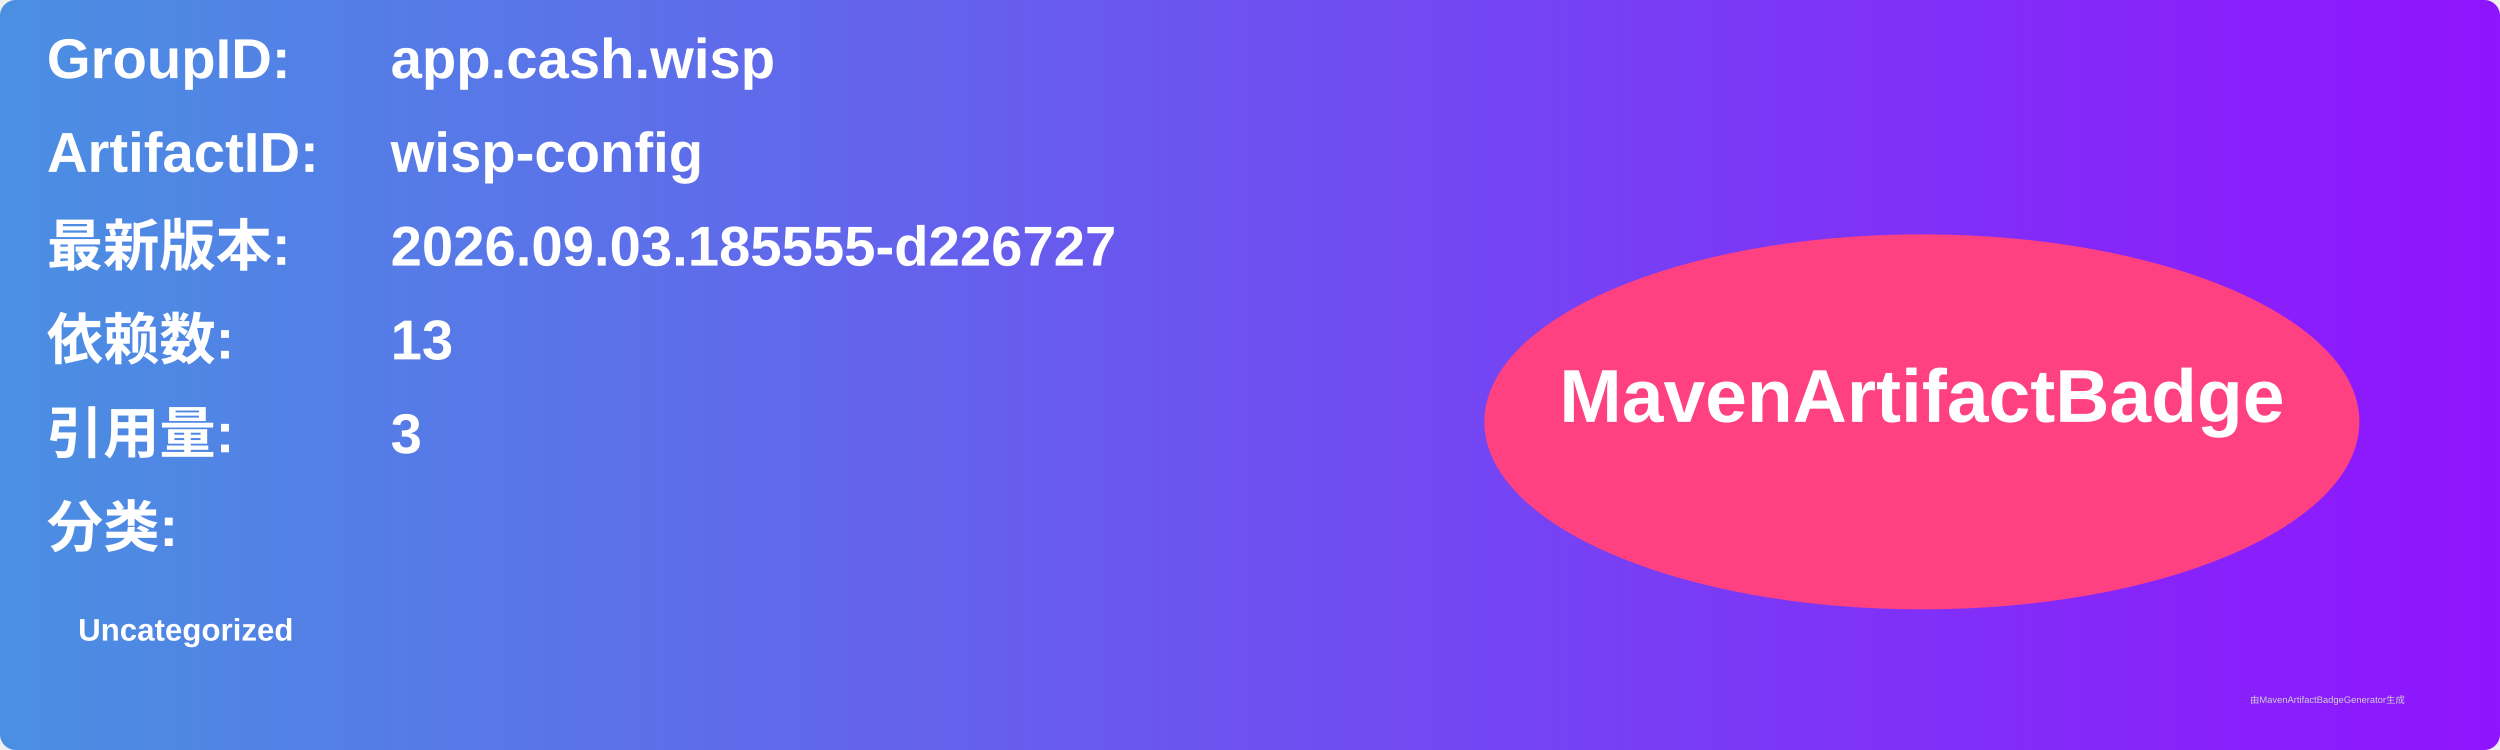
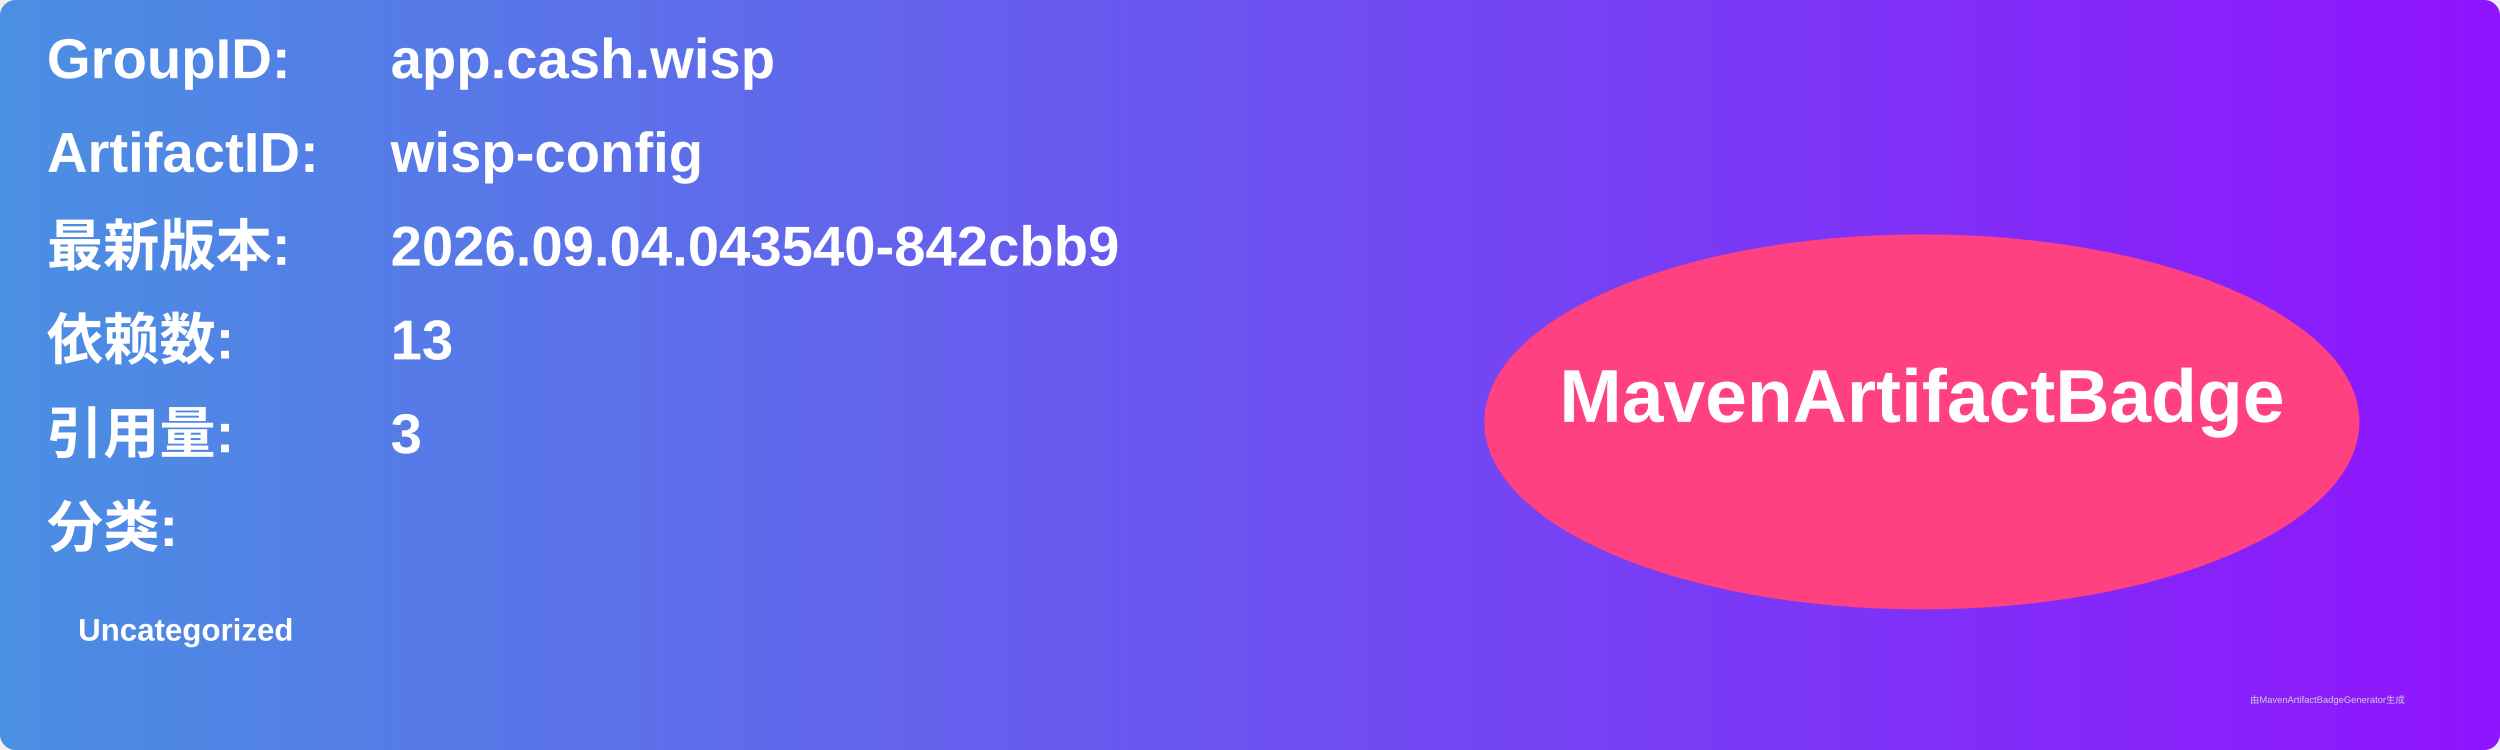
<svg xmlns="http://www.w3.org/2000/svg" width="800" height="240" viewBox="0 0 800 240">
  <linearGradient id="grad" x1="0%" y1="0%" x2="100%" y2="0%">
    <stop offset="0%" stop-color="#4a90e2" />
    <stop offset="100%" stop-color="#9013fe" />
  </linearGradient>
  <rect width="100%" height="100%" rx="5" ry="5" fill="url(#grad)" />
  <g transform="translate(15, 15)">
    <text x="0" y="10" font-family="Arial" font-size="18" fill="white" font-weight="bold" width="260">GroupID:</text>
    <text x="110" y="10" font-family="Arial" font-size="18" fill="white" font-weight="bold" width="460">app.cash.wisp</text>
    <text x="0" y="40" font-family="Arial" font-size="18" fill="white" font-weight="bold" width="260">ArtifactID:</text>
    <text x="110" y="40" font-family="Arial" font-size="18" fill="white" font-weight="bold" width="460">wisp-config</text>
    <text x="0" y="70" font-family="Arial" font-size="18" fill="white" font-weight="bold">最新版本:</text>
    <text x="110" y="70" font-family="Arial" font-size="18" fill="white" font-weight="bold">
-       <tspan font-weight="bold">2026.09.03.185555-d226727</tspan>
+       <tspan font-weight="bold">2026.09.04.043540-842cbb9</tspan>
    </text>
    <text x="0" y="100" font-family="Arial" font-size="18" fill="white" font-weight="bold">依赖数: </text>
    <text x="110" y="100" font-family="Arial" font-size="18" fill="white">
      <tspan font-weight="bold">13</tspan>
    </text>
    <text x="0" y="130" font-family="Arial" font-size="18" fill="white" font-weight="bold">引用量: </text>
    <text x="110" y="130" font-family="Arial" font-size="18" fill="white">
      <tspan font-weight="bold">3</tspan>
    </text>
    <text x="0" y="160" font-family="Arial" font-size="18" fill="white" font-weight="bold">分类:</text>
    <text x="10" y="190" font-family="Arial" font-size="10" fill="white">
      <tspan font-weight="bold">Uncategorized</tspan>
    </text>
    <ellipse cx="600" cy="120" rx="140" ry="60" fill="#ff4081" />
    <text x="600" y="120" text-anchor="middle" font-family="Arial" font-size="24" fill="white" font-weight="bold">MavenArtifactBadge</text>
  </g>
  <text x="720" y="225" font-family="Arial" font-size="3" fill="#d0d0d0">由MavenArtifactBadgeGenerator生成</text>
</svg>
